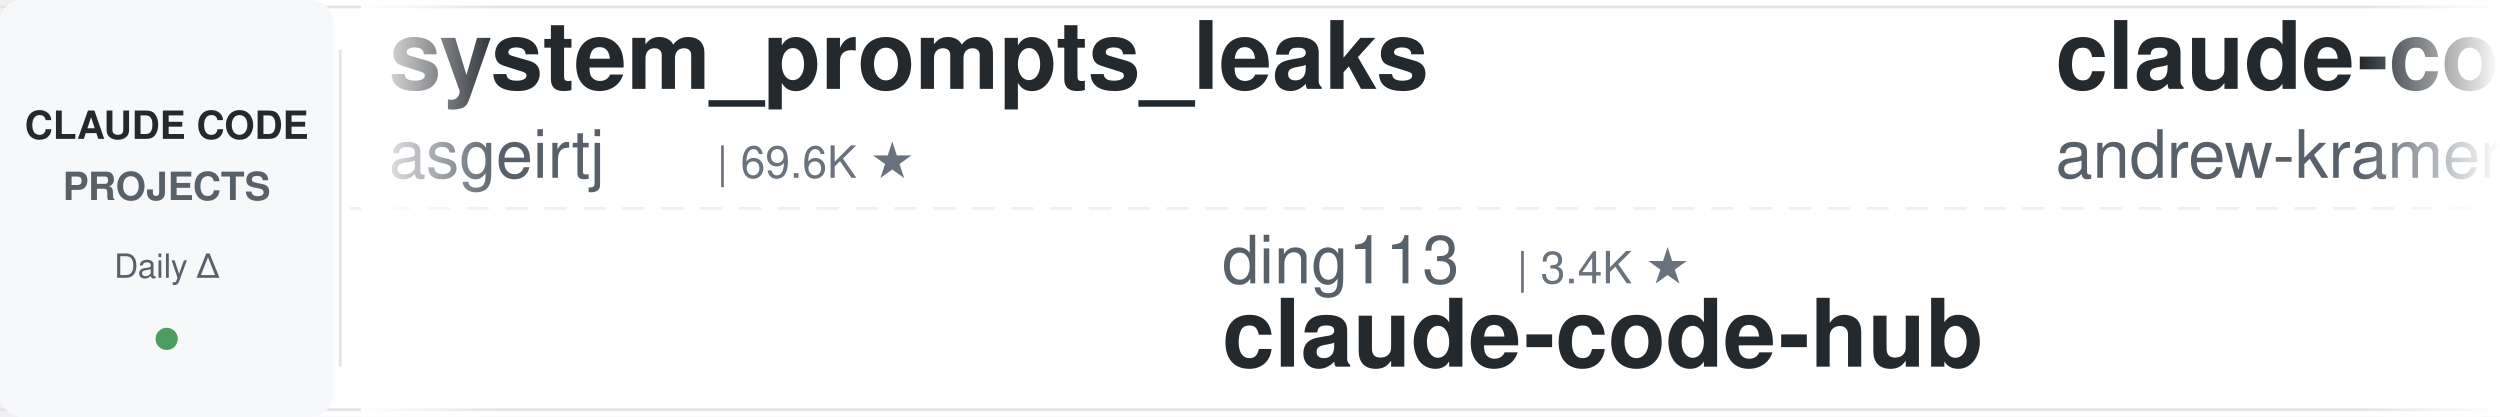
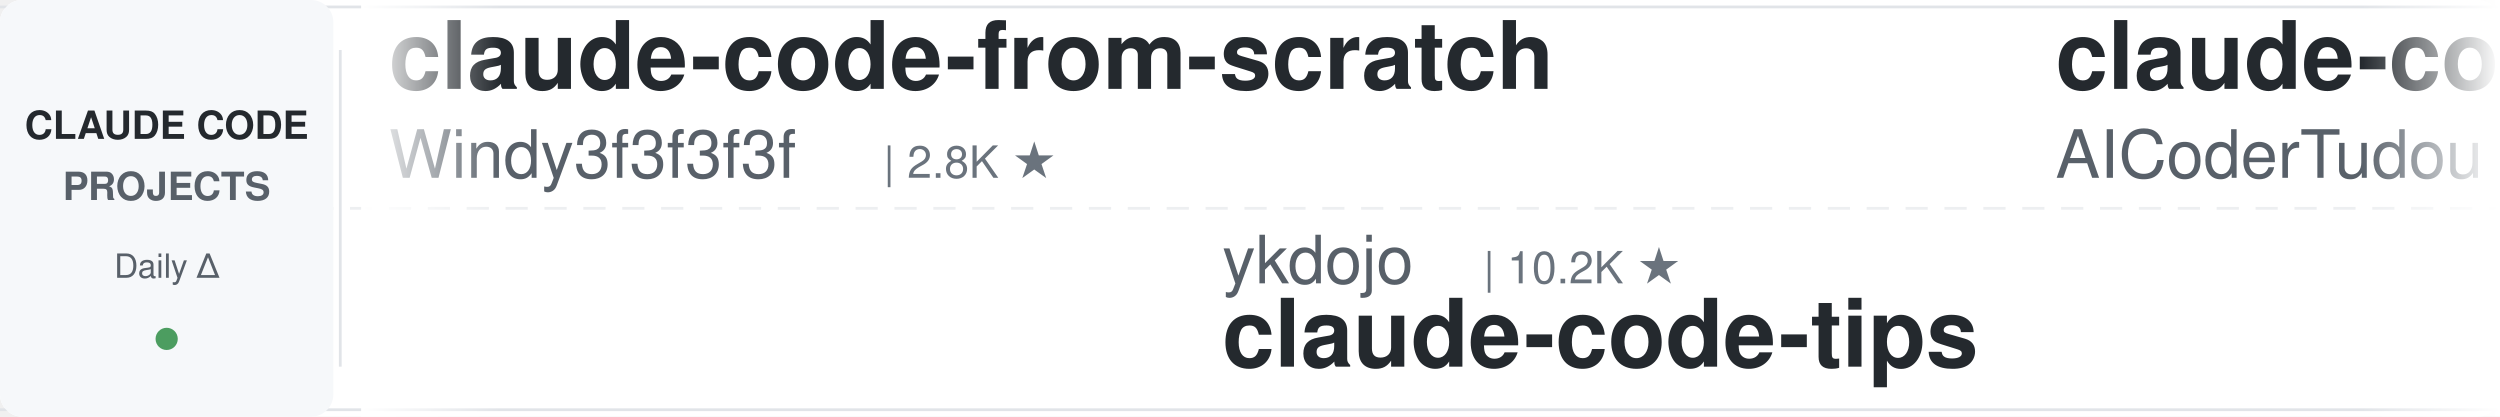
<svg xmlns="http://www.w3.org/2000/svg" width="900" height="150">
  <defs>
    <linearGradient id="leftFade" x1="0%" y1="0%" x2="100%" y2="0%">
      <stop offset="0%" style="stop-color:#ffffff;stop-opacity:1" />
      <stop offset="100%" style="stop-color:#ffffff;stop-opacity:0" />
    </linearGradient>
    <linearGradient id="rightFade" x1="0%" y1="0%" x2="100%" y2="0%">
      <stop offset="0%" style="stop-color:#ffffff;stop-opacity:0" />
      <stop offset="100%" style="stop-color:#ffffff;stop-opacity:1" />
    </linearGradient>
  </defs>
  <rect width="900" height="150" fill="#ffffff" rx="8" />
  <rect x="0" y="2" width="900" height="1" fill="#e1e4e8" />
  <rect x="0" y="147" width="900" height="1" fill="#e1e4e8" />
  <line x1="0" y1="75" x2="900" y2="75" stroke="#e1e4e8" stroke-width="1" stroke-dasharray="8 6" opacity="0.6" />
  <rect x="0" y="0" width="120" height="150" fill="#f6f8fa" rx="8" />
  <text x="60" y="50" font-family="-apple-system, BlinkMacSystemFont, 'Segoe UI', Helvetica, Arial, sans-serif" font-size="14" font-weight="600" fill="#24292e" text-anchor="middle">CLAUDE CODE</text>
  <text x="60" y="72" font-family="-apple-system, BlinkMacSystemFont, 'Segoe UI', Helvetica, Arial, sans-serif" font-size="14" font-weight="600" fill="#586069" text-anchor="middle">PROJECTS</text>
  <text x="60" y="100" font-family="-apple-system, BlinkMacSystemFont, 'Segoe UI', Helvetica, Arial, sans-serif" font-size="12" font-weight="500" fill="#586069" text-anchor="middle">Daily Δ</text>
  <circle cx="60" cy="122" r="4" fill="#22863a" opacity="0.8" />
  <rect x="122" y="18" width="1" height="114" fill="#e1e4e8" />
  <clipPath id="tickerClip">
    <rect x="130" y="0" width="770" height="150" />
  </clipPath>
  <g clip-path="url(#tickerClip)">
    <g id="tickerItems">
      <animateTransform attributeName="transform" attributeType="XML" type="translate" from="0 0" to="-3000 0" dur="54s" repeatCount="indefinite" />
      <g transform="translate(0, 0)">
-         <text x="140" y="32" font-family="-apple-system, BlinkMacSystemFont, 'Segoe UI', Helvetica, Arial, sans-serif" font-size="34" font-weight="600" fill="#24292e">system_prompts_leaks</text>
-         <text x="140" y="64" font-family="-apple-system, BlinkMacSystemFont, 'Segoe UI', Helvetica, Arial, sans-serif" font-size="24" font-weight="400" fill="#586069">asgeirtj</text>
-         <text x="258" y="64" font-family="-apple-system, BlinkMacSystemFont, 'Segoe UI', Helvetica, Arial, sans-serif" font-size="16" font-weight="500" fill="#6a737d">| 69.6K ★</text>
+         <text x="140" y="32" font-family="-apple-system, BlinkMacSystemFont, 'Segoe UI', Helvetica, Arial, sans-serif" font-size="34" font-weight="600" fill="#24292e">claude-code-from-scratch</text>
+         <text x="140" y="64" font-family="-apple-system, BlinkMacSystemFont, 'Segoe UI', Helvetica, Arial, sans-serif" font-size="24" font-weight="400" fill="#586069">Windy3f3f3f3f</text>
+         <text x="318" y="64" font-family="-apple-system, BlinkMacSystemFont, 'Segoe UI', Helvetica, Arial, sans-serif" font-size="16" font-weight="500" fill="#6a737d">| 2.8K ★</text>
      </g>
      <g transform="translate(300, 0)">
-         <text x="140" y="102" font-family="-apple-system, BlinkMacSystemFont, 'Segoe UI', Helvetica, Arial, sans-serif" font-size="24" font-weight="400" fill="#586069">ding113</text>
-         <text x="246" y="102" font-family="-apple-system, BlinkMacSystemFont, 'Segoe UI', Helvetica, Arial, sans-serif" font-size="16" font-weight="500" fill="#6a737d">| 3.4K ★</text>
-         <text x="140" y="132" font-family="-apple-system, BlinkMacSystemFont, 'Segoe UI', Helvetica, Arial, sans-serif" font-size="34" font-weight="600" fill="#24292e">claude-code-hub</text>
+         <text x="140" y="102" font-family="-apple-system, BlinkMacSystemFont, 'Segoe UI', Helvetica, Arial, sans-serif" font-size="24" font-weight="400" fill="#586069">ykdojo</text>
+         <text x="234" y="102" font-family="-apple-system, BlinkMacSystemFont, 'Segoe UI', Helvetica, Arial, sans-serif" font-size="16" font-weight="500" fill="#6a737d">| 10.2K ★</text>
+         <text x="140" y="132" font-family="-apple-system, BlinkMacSystemFont, 'Segoe UI', Helvetica, Arial, sans-serif" font-size="34" font-weight="600" fill="#24292e">claude-code-tips</text>
      </g>
      <g transform="translate(600, 0)">
-         <text x="140" y="32" font-family="-apple-system, BlinkMacSystemFont, 'Segoe UI', Helvetica, Arial, sans-serif" font-size="34" font-weight="600" fill="#24292e">claude-code-source-build</text>
-         <text x="140" y="64" font-family="-apple-system, BlinkMacSystemFont, 'Segoe UI', Helvetica, Arial, sans-serif" font-size="24" font-weight="400" fill="#586069">andrew-kramer-inno</text>
-         <text x="378" y="64" font-family="-apple-system, BlinkMacSystemFont, 'Segoe UI', Helvetica, Arial, sans-serif" font-size="16" font-weight="500" fill="#6a737d">| 593 ★</text>
+         <text x="140" y="32" font-family="-apple-system, BlinkMacSystemFont, 'Segoe UI', Helvetica, Arial, sans-serif" font-size="34" font-weight="600" fill="#24292e">claude-code-tudou</text>
+         <text x="140" y="64" font-family="-apple-system, BlinkMacSystemFont, 'Segoe UI', Helvetica, Arial, sans-serif" font-size="24" font-weight="400" fill="#586069">AICoderTudou</text>
+         <text x="306" y="64" font-family="-apple-system, BlinkMacSystemFont, 'Segoe UI', Helvetica, Arial, sans-serif" font-size="16" font-weight="500" fill="#6a737d">| 493 ★</text>
      </g>
      <g transform="translate(900, 0)">
-         <text x="140" y="102" font-family="-apple-system, BlinkMacSystemFont, 'Segoe UI', Helvetica, Arial, sans-serif" font-size="24" font-weight="400" fill="#586069">OneRedOak</text>
-         <text x="270" y="102" font-family="-apple-system, BlinkMacSystemFont, 'Segoe UI', Helvetica, Arial, sans-serif" font-size="16" font-weight="500" fill="#6a737d">| 3.9K ★</text>
-         <text x="140" y="132" font-family="-apple-system, BlinkMacSystemFont, 'Segoe UI', Helvetica, Arial, sans-serif" font-size="34" font-weight="600" fill="#24292e">claude-code-workflows</text>
+         <text x="140" y="102" font-family="-apple-system, BlinkMacSystemFont, 'Segoe UI', Helvetica, Arial, sans-serif" font-size="24" font-weight="400" fill="#586069">huangjia2019</text>
+         <text x="306" y="102" font-family="-apple-system, BlinkMacSystemFont, 'Segoe UI', Helvetica, Arial, sans-serif" font-size="16" font-weight="500" fill="#6a737d">| 1.1K ★</text>
+         <text x="140" y="132" font-family="-apple-system, BlinkMacSystemFont, 'Segoe UI', Helvetica, Arial, sans-serif" font-size="34" font-weight="600" fill="#24292e">claude-code-engineering</text>
      </g>
      <g transform="translate(1200, 0)">
-         <text x="140" y="32" font-family="-apple-system, BlinkMacSystemFont, 'Segoe UI', Helvetica, Arial, sans-serif" font-size="34" font-weight="600" fill="#24292e">cc-switch</text>
-         <text x="140" y="64" font-family="-apple-system, BlinkMacSystemFont, 'Segoe UI', Helvetica, Arial, sans-serif" font-size="24" font-weight="400" fill="#586069">farion1231</text>
-         <text x="282" y="64" font-family="-apple-system, BlinkMacSystemFont, 'Segoe UI', Helvetica, Arial, sans-serif" font-size="16" font-weight="500" fill="#6a737d">| 143.8K ★</text>
+         <text x="140" y="32" font-family="-apple-system, BlinkMacSystemFont, 'Segoe UI', Helvetica, Arial, sans-serif" font-size="34" font-weight="600" fill="#24292e">andrej-karpathy-skills</text>
+         <text x="140" y="64" font-family="-apple-system, BlinkMacSystemFont, 'Segoe UI', Helvetica, Arial, sans-serif" font-size="24" font-weight="400" fill="#586069">multica-ai</text>
+         <text x="282" y="64" font-family="-apple-system, BlinkMacSystemFont, 'Segoe UI', Helvetica, Arial, sans-serif" font-size="16" font-weight="500" fill="#6a737d">| 219.5K ★</text>
      </g>
      <g transform="translate(1500, 0)">
-         <text x="140" y="102" font-family="-apple-system, BlinkMacSystemFont, 'Segoe UI', Helvetica, Arial, sans-serif" font-size="24" font-weight="400" fill="#586069">LING71671</text>
-         <text x="270" y="102" font-family="-apple-system, BlinkMacSystemFont, 'Segoe UI', Helvetica, Arial, sans-serif" font-size="16" font-weight="500" fill="#6a737d">| 965 ★</text>
-         <text x="140" y="132" font-family="-apple-system, BlinkMacSystemFont, 'Segoe UI', Helvetica, Arial, sans-serif" font-size="34" font-weight="600" fill="#24292e">Open-ClaudeCode</text>
+         <text x="140" y="102" font-family="-apple-system, BlinkMacSystemFont, 'Segoe UI', Helvetica, Arial, sans-serif" font-size="24" font-weight="400" fill="#586069">centminmod</text>
+         <text x="282" y="102" font-family="-apple-system, BlinkMacSystemFont, 'Segoe UI', Helvetica, Arial, sans-serif" font-size="16" font-weight="500" fill="#6a737d">| 2.7K ★</text>
+         <text x="140" y="132" font-family="-apple-system, BlinkMacSystemFont, 'Segoe UI', Helvetica, Arial, sans-serif" font-size="34" font-weight="600" fill="#24292e">my-claude-code-setup</text>
      </g>
      <g transform="translate(1800, 0)">
-         <text x="140" y="32" font-family="-apple-system, BlinkMacSystemFont, 'Segoe UI', Helvetica, Arial, sans-serif" font-size="34" font-weight="600" fill="#24292e">claude-code-reverse</text>
-         <text x="140" y="64" font-family="-apple-system, BlinkMacSystemFont, 'Segoe UI', Helvetica, Arial, sans-serif" font-size="24" font-weight="400" fill="#586069">Yuyz0112</text>
-         <text x="258" y="64" font-family="-apple-system, BlinkMacSystemFont, 'Segoe UI', Helvetica, Arial, sans-serif" font-size="16" font-weight="500" fill="#6a737d">| 2.4K ★</text>
+         <text x="140" y="32" font-family="-apple-system, BlinkMacSystemFont, 'Segoe UI', Helvetica, Arial, sans-serif" font-size="34" font-weight="600" fill="#24292e">ECC</text>
+         <text x="140" y="64" font-family="-apple-system, BlinkMacSystemFont, 'Segoe UI', Helvetica, Arial, sans-serif" font-size="24" font-weight="400" fill="#586069">affaan-m</text>
+         <text x="258" y="64" font-family="-apple-system, BlinkMacSystemFont, 'Segoe UI', Helvetica, Arial, sans-serif" font-size="16" font-weight="500" fill="#6a737d">| 278.6K ★</text>
      </g>
      <g transform="translate(2100, 0)">
-         <text x="140" y="102" font-family="-apple-system, BlinkMacSystemFont, 'Segoe UI', Helvetica, Arial, sans-serif" font-size="24" font-weight="400" fill="#586069">nicedreamzapp</text>
-         <text x="318" y="102" font-family="-apple-system, BlinkMacSystemFont, 'Segoe UI', Helvetica, Arial, sans-serif" font-size="16" font-weight="500" fill="#6a737d">| 3.4K ★</text>
-         <text x="140" y="132" font-family="-apple-system, BlinkMacSystemFont, 'Segoe UI', Helvetica, Arial, sans-serif" font-size="34" font-weight="600" fill="#24292e">claude-code-local</text>
+         <text x="140" y="102" font-family="-apple-system, BlinkMacSystemFont, 'Segoe UI', Helvetica, Arial, sans-serif" font-size="24" font-weight="400" fill="#586069">ChrisWiles</text>
+         <text x="282" y="102" font-family="-apple-system, BlinkMacSystemFont, 'Segoe UI', Helvetica, Arial, sans-serif" font-size="16" font-weight="500" fill="#6a737d">| 6.1K ★</text>
+         <text x="140" y="132" font-family="-apple-system, BlinkMacSystemFont, 'Segoe UI', Helvetica, Arial, sans-serif" font-size="34" font-weight="600" fill="#24292e">claude-code-showcase</text>
      </g>
      <g transform="translate(2400, 0)">
-         <text x="140" y="32" font-family="-apple-system, BlinkMacSystemFont, 'Segoe UI', Helvetica, Arial, sans-serif" font-size="34" font-weight="600" fill="#24292e">claude-code-security-rev...</text>
-         <text x="140" y="64" font-family="-apple-system, BlinkMacSystemFont, 'Segoe UI', Helvetica, Arial, sans-serif" font-size="24" font-weight="400" fill="#586069">anthropics</text>
-         <text x="282" y="64" font-family="-apple-system, BlinkMacSystemFont, 'Segoe UI', Helvetica, Arial, sans-serif" font-size="16" font-weight="500" fill="#6a737d">| 6.4K ★</text>
+         <text x="140" y="32" font-family="-apple-system, BlinkMacSystemFont, 'Segoe UI', Helvetica, Arial, sans-serif" font-size="34" font-weight="600" fill="#24292e">everything-claude-code-z...</text>
+         <text x="140" y="64" font-family="-apple-system, BlinkMacSystemFont, 'Segoe UI', Helvetica, Arial, sans-serif" font-size="24" font-weight="400" fill="#586069">xu-xiang</text>
+         <text x="258" y="64" font-family="-apple-system, BlinkMacSystemFont, 'Segoe UI', Helvetica, Arial, sans-serif" font-size="16" font-weight="500" fill="#6a737d">| 2.0K ★</text>
      </g>
      <g transform="translate(2700, 0)">
-         <text x="140" y="102" font-family="-apple-system, BlinkMacSystemFont, 'Segoe UI', Helvetica, Arial, sans-serif" font-size="24" font-weight="400" fill="#586069">diet103</text>
-         <text x="246" y="102" font-family="-apple-system, BlinkMacSystemFont, 'Segoe UI', Helvetica, Arial, sans-serif" font-size="16" font-weight="500" fill="#6a737d">| 10.0K ★</text>
-         <text x="140" y="132" font-family="-apple-system, BlinkMacSystemFont, 'Segoe UI', Helvetica, Arial, sans-serif" font-size="34" font-weight="600" fill="#24292e">claude-code-infrastructu...</text>
+         <text x="140" y="102" font-family="-apple-system, BlinkMacSystemFont, 'Segoe UI', Helvetica, Arial, sans-serif" font-size="24" font-weight="400" fill="#586069">davila7</text>
+         <text x="246" y="102" font-family="-apple-system, BlinkMacSystemFont, 'Segoe UI', Helvetica, Arial, sans-serif" font-size="16" font-weight="500" fill="#6a737d">| 32.6K ★</text>
+         <text x="140" y="132" font-family="-apple-system, BlinkMacSystemFont, 'Segoe UI', Helvetica, Arial, sans-serif" font-size="34" font-weight="600" fill="#24292e">claude-code-templates</text>
      </g>
      <g transform="translate(3000, 0)">
-         <text x="140" y="32" font-family="-apple-system, BlinkMacSystemFont, 'Segoe UI', Helvetica, Arial, sans-serif" font-size="34" font-weight="600" fill="#24292e">system_prompts_leaks</text>
-         <text x="140" y="64" font-family="-apple-system, BlinkMacSystemFont, 'Segoe UI', Helvetica, Arial, sans-serif" font-size="24" font-weight="400" fill="#586069">asgeirtj</text>
-         <text x="258" y="64" font-family="-apple-system, BlinkMacSystemFont, 'Segoe UI', Helvetica, Arial, sans-serif" font-size="16" font-weight="500" fill="#6a737d">| 69.6K ★</text>
+         <text x="140" y="32" font-family="-apple-system, BlinkMacSystemFont, 'Segoe UI', Helvetica, Arial, sans-serif" font-size="34" font-weight="600" fill="#24292e">claude-code-from-scratch</text>
+         <text x="140" y="64" font-family="-apple-system, BlinkMacSystemFont, 'Segoe UI', Helvetica, Arial, sans-serif" font-size="24" font-weight="400" fill="#586069">Windy3f3f3f3f</text>
+         <text x="318" y="64" font-family="-apple-system, BlinkMacSystemFont, 'Segoe UI', Helvetica, Arial, sans-serif" font-size="16" font-weight="500" fill="#6a737d">| 2.8K ★</text>
      </g>
      <g transform="translate(3300, 0)">
-         <text x="140" y="102" font-family="-apple-system, BlinkMacSystemFont, 'Segoe UI', Helvetica, Arial, sans-serif" font-size="24" font-weight="400" fill="#586069">ding113</text>
-         <text x="246" y="102" font-family="-apple-system, BlinkMacSystemFont, 'Segoe UI', Helvetica, Arial, sans-serif" font-size="16" font-weight="500" fill="#6a737d">| 3.4K ★</text>
-         <text x="140" y="132" font-family="-apple-system, BlinkMacSystemFont, 'Segoe UI', Helvetica, Arial, sans-serif" font-size="34" font-weight="600" fill="#24292e">claude-code-hub</text>
+         <text x="140" y="102" font-family="-apple-system, BlinkMacSystemFont, 'Segoe UI', Helvetica, Arial, sans-serif" font-size="24" font-weight="400" fill="#586069">ykdojo</text>
+         <text x="234" y="102" font-family="-apple-system, BlinkMacSystemFont, 'Segoe UI', Helvetica, Arial, sans-serif" font-size="16" font-weight="500" fill="#6a737d">| 10.2K ★</text>
+         <text x="140" y="132" font-family="-apple-system, BlinkMacSystemFont, 'Segoe UI', Helvetica, Arial, sans-serif" font-size="34" font-weight="600" fill="#24292e">claude-code-tips</text>
      </g>
      <g transform="translate(3600, 0)">
-         <text x="140" y="32" font-family="-apple-system, BlinkMacSystemFont, 'Segoe UI', Helvetica, Arial, sans-serif" font-size="34" font-weight="600" fill="#24292e">claude-code-source-build</text>
-         <text x="140" y="64" font-family="-apple-system, BlinkMacSystemFont, 'Segoe UI', Helvetica, Arial, sans-serif" font-size="24" font-weight="400" fill="#586069">andrew-kramer-inno</text>
-         <text x="378" y="64" font-family="-apple-system, BlinkMacSystemFont, 'Segoe UI', Helvetica, Arial, sans-serif" font-size="16" font-weight="500" fill="#6a737d">| 593 ★</text>
+         <text x="140" y="32" font-family="-apple-system, BlinkMacSystemFont, 'Segoe UI', Helvetica, Arial, sans-serif" font-size="34" font-weight="600" fill="#24292e">claude-code-tudou</text>
+         <text x="140" y="64" font-family="-apple-system, BlinkMacSystemFont, 'Segoe UI', Helvetica, Arial, sans-serif" font-size="24" font-weight="400" fill="#586069">AICoderTudou</text>
+         <text x="306" y="64" font-family="-apple-system, BlinkMacSystemFont, 'Segoe UI', Helvetica, Arial, sans-serif" font-size="16" font-weight="500" fill="#6a737d">| 493 ★</text>
      </g>
      <g transform="translate(3900, 0)">
-         <text x="140" y="102" font-family="-apple-system, BlinkMacSystemFont, 'Segoe UI', Helvetica, Arial, sans-serif" font-size="24" font-weight="400" fill="#586069">OneRedOak</text>
-         <text x="270" y="102" font-family="-apple-system, BlinkMacSystemFont, 'Segoe UI', Helvetica, Arial, sans-serif" font-size="16" font-weight="500" fill="#6a737d">| 3.9K ★</text>
-         <text x="140" y="132" font-family="-apple-system, BlinkMacSystemFont, 'Segoe UI', Helvetica, Arial, sans-serif" font-size="34" font-weight="600" fill="#24292e">claude-code-workflows</text>
+         <text x="140" y="102" font-family="-apple-system, BlinkMacSystemFont, 'Segoe UI', Helvetica, Arial, sans-serif" font-size="24" font-weight="400" fill="#586069">huangjia2019</text>
+         <text x="306" y="102" font-family="-apple-system, BlinkMacSystemFont, 'Segoe UI', Helvetica, Arial, sans-serif" font-size="16" font-weight="500" fill="#6a737d">| 1.1K ★</text>
+         <text x="140" y="132" font-family="-apple-system, BlinkMacSystemFont, 'Segoe UI', Helvetica, Arial, sans-serif" font-size="34" font-weight="600" fill="#24292e">claude-code-engineering</text>
      </g>
    </g>
  </g>
  <rect x="130" y="0" width="50" height="150" fill="url(#leftFade)" />
  <rect x="850" y="0" width="50" height="150" fill="url(#rightFade)" />
</svg>
